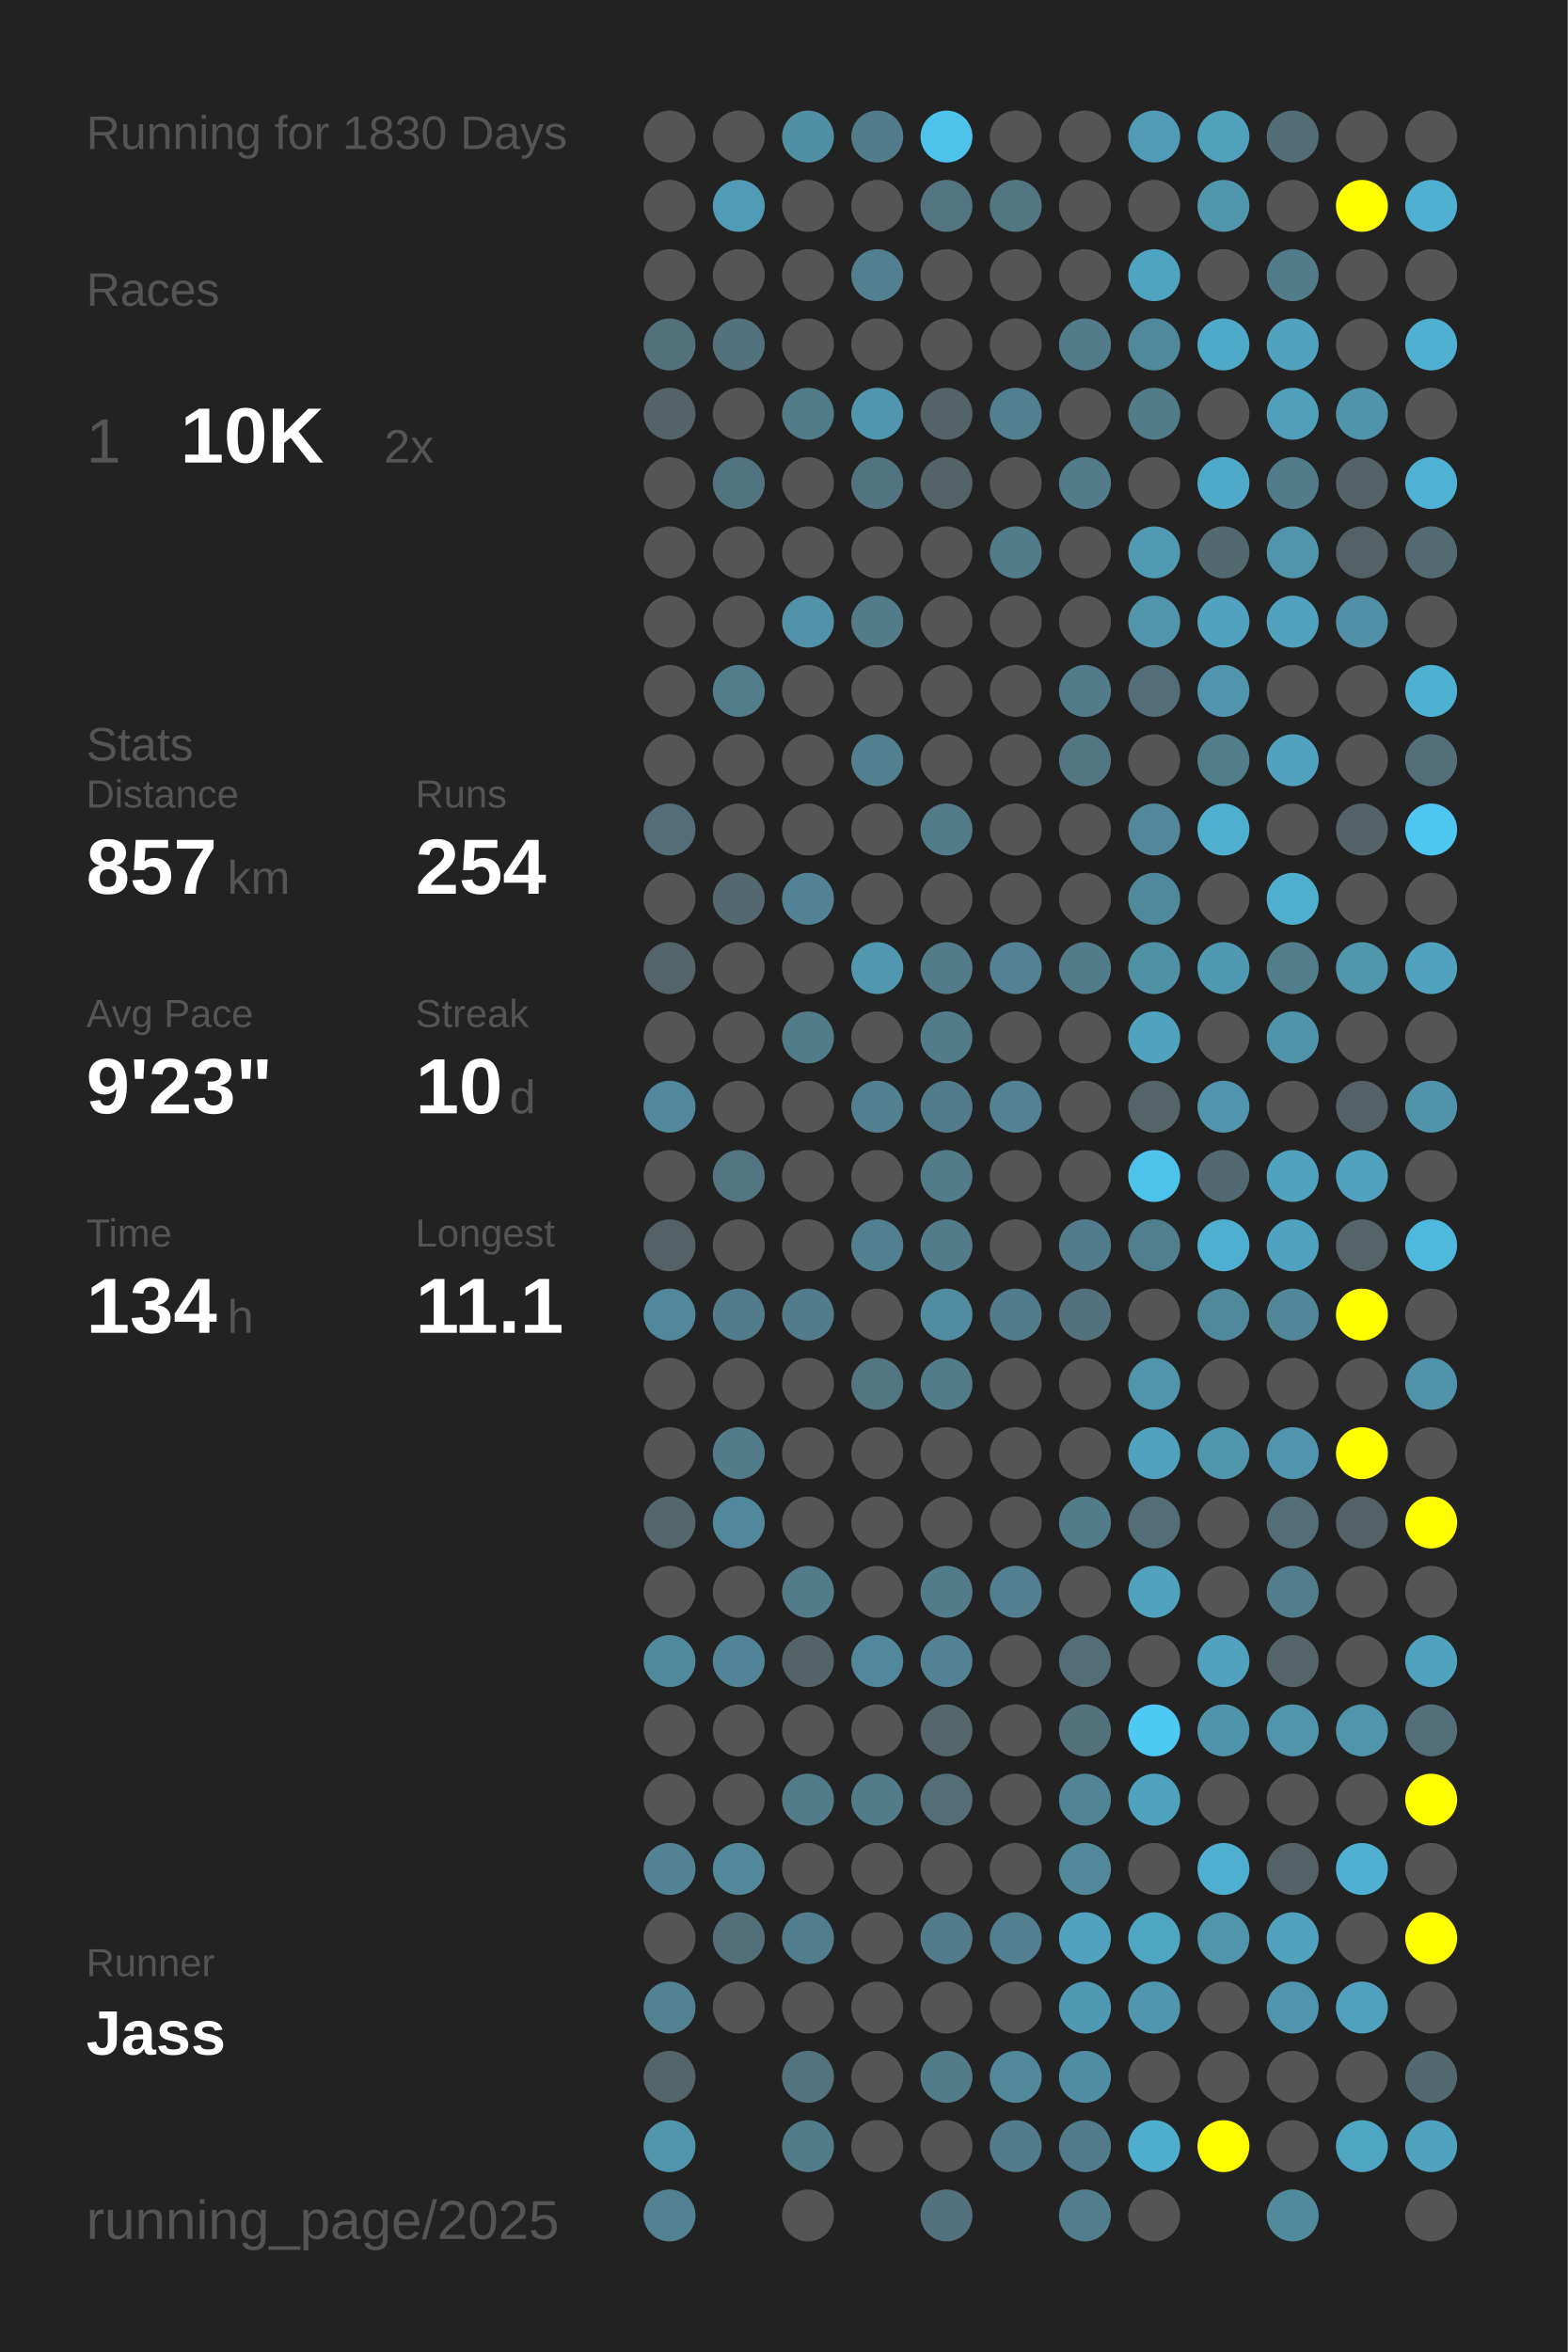
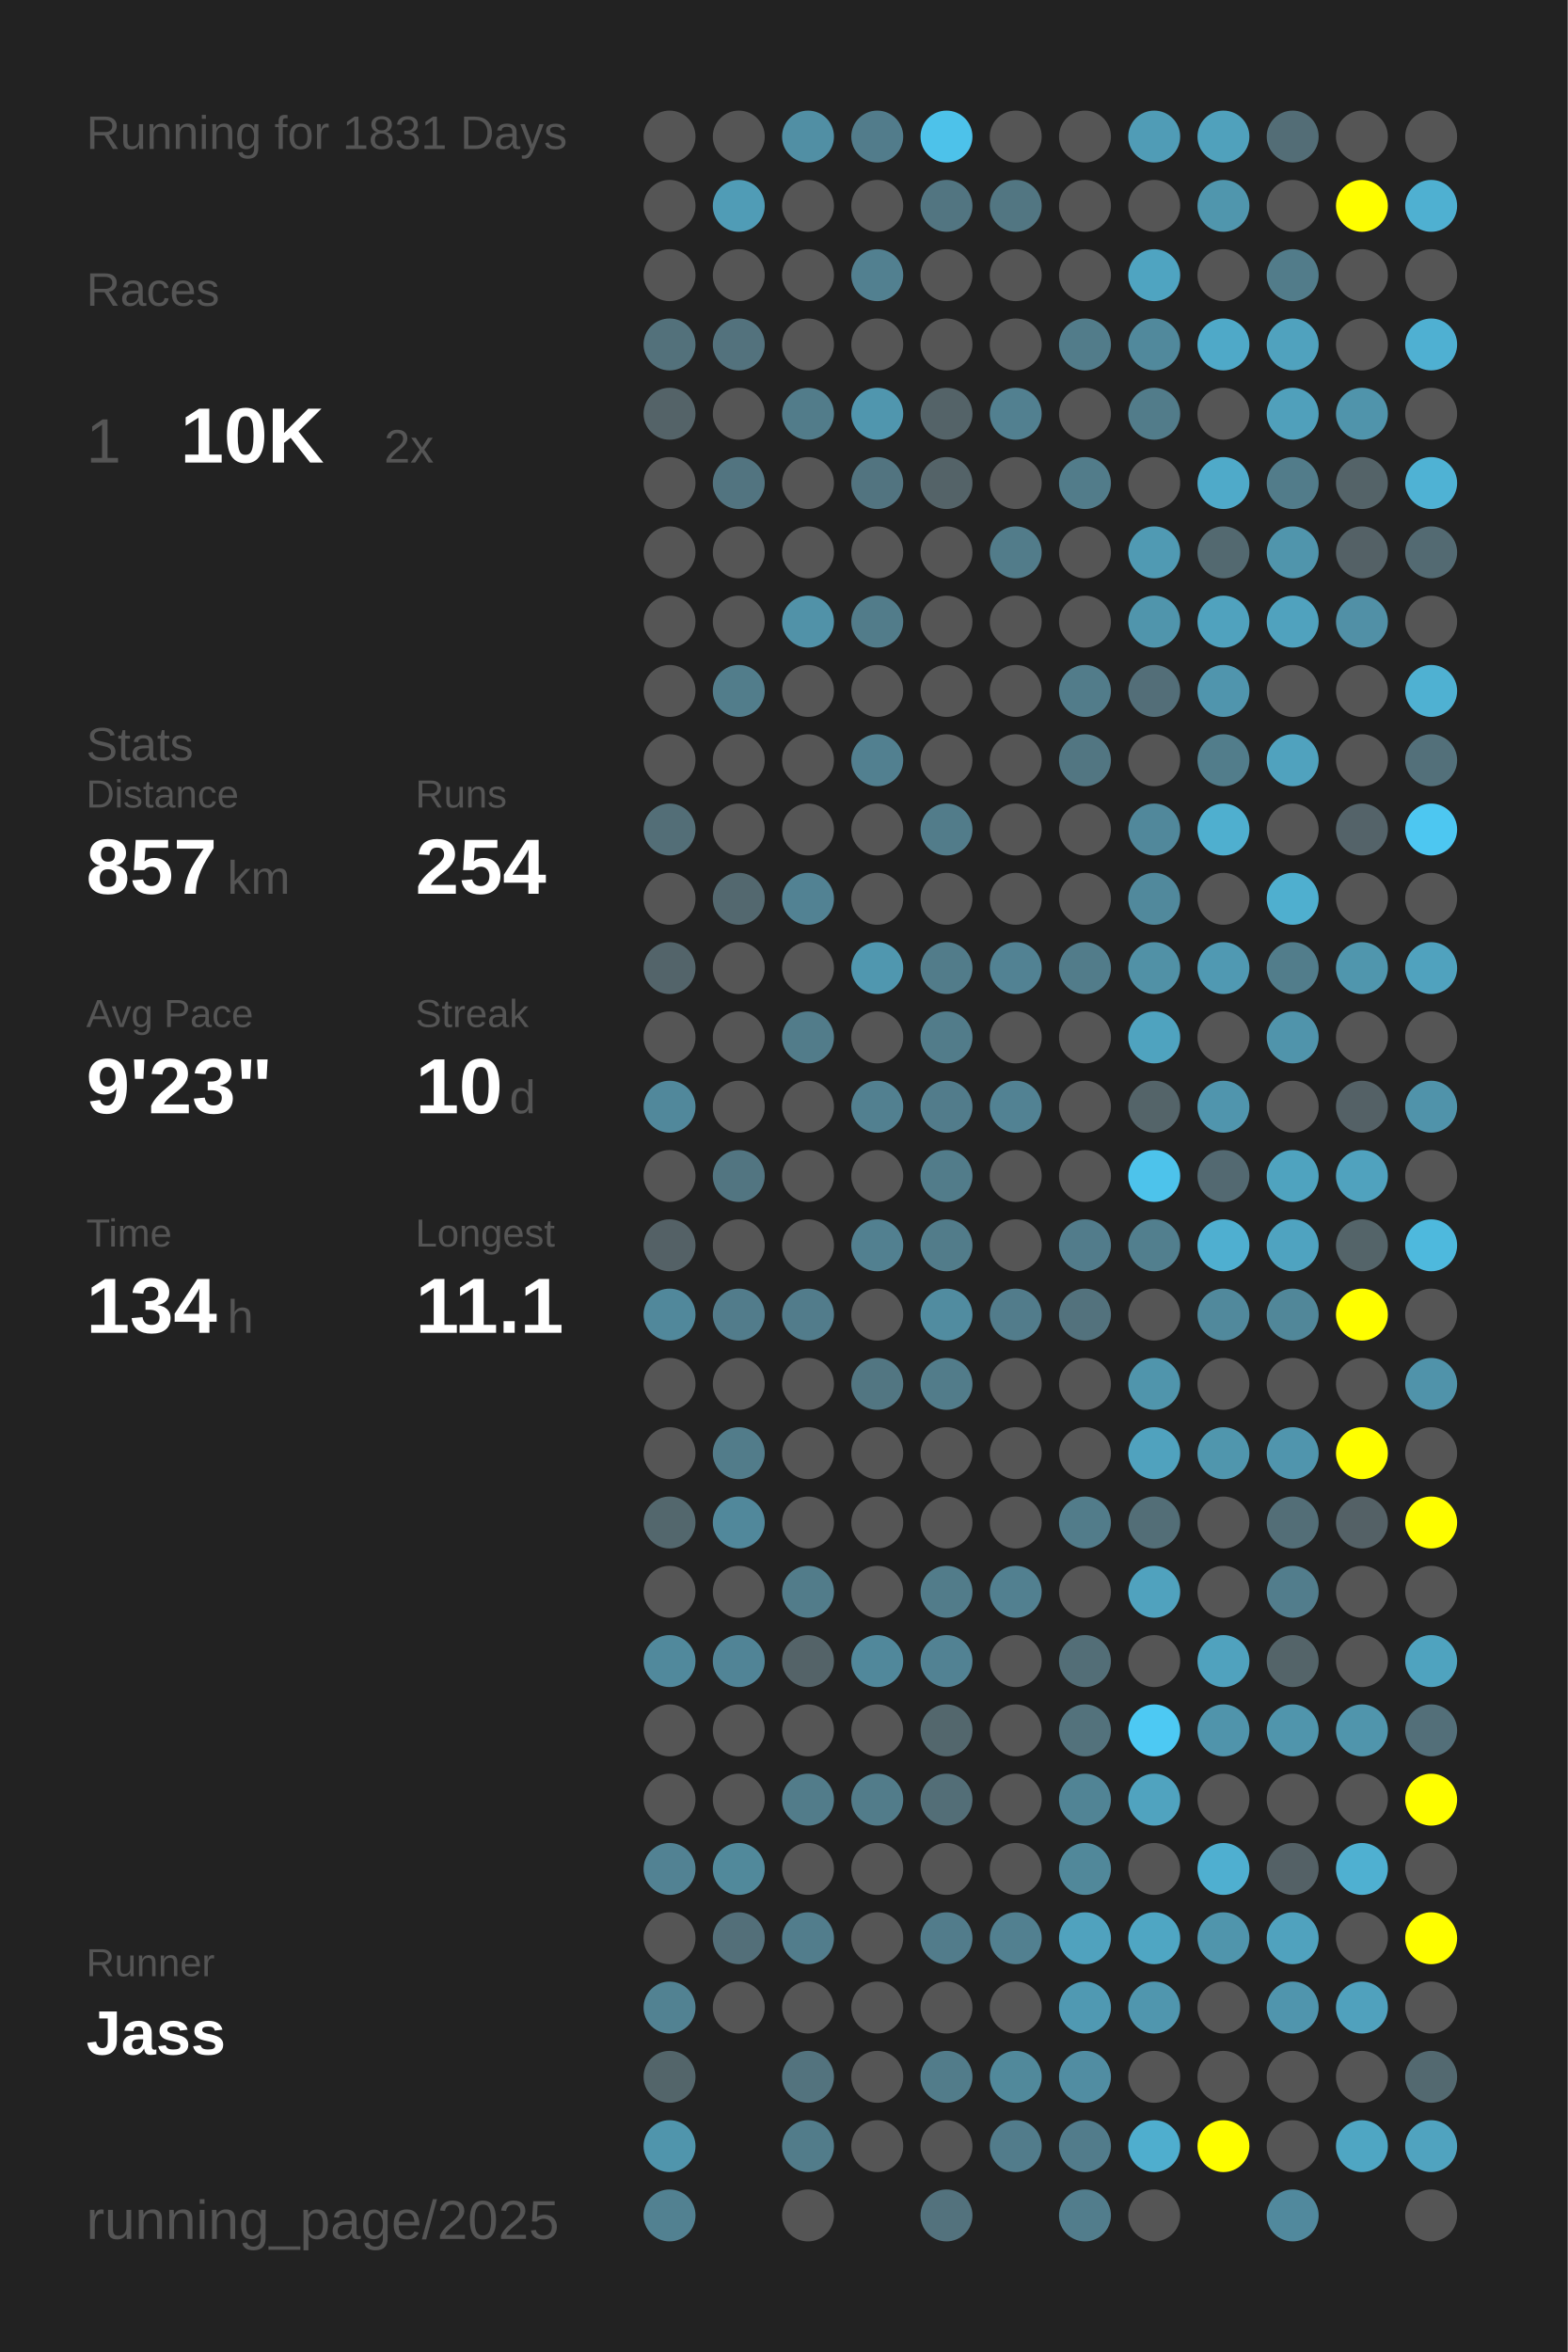
<svg xmlns="http://www.w3.org/2000/svg" baseProfile="full" height="300mm" version="1.1" viewBox="0,0,200,300" width="200mm">
  <defs />
  <rect fill="#222222" height="300" width="200" x="0" y="0" />
-   <text fill="#555555" style="font-size:6px; font-family:Arial;" x="11" y="19">Running for 1830 Days</text>
+   <text fill="#555555" style="font-size:6px; font-family:Arial;" x="11" y="19">Running for 1831 Days</text>
  <text fill="#555555" style="font-size:6px; font-family:Arial;" x="11" y="39">Races</text>
  <text fill="#555555" style="font-size:8px; font-family:Arial;" x="11" y="59">1</text>
  <text fill="#FFFFFF" style="font-size:10px; font-family:Arial; font-weight:bold;" x="23" y="59">10K</text>
  <text fill="#555555" style="font-size:6px; font-family:Arial;" x="49" y="59">2x</text>
  <text fill="#555555" style="font-size:6px; font-family:Arial;" x="11" y="97">Stats</text>
  <text fill="#555555" style="font-size:5px; font-family:Arial;" x="11" y="103">Distance</text>
  <text fill="#FFFFFF" style="font-size:10px; font-family:Arial; font-weight:bold;" x="11" y="114">857</text>
  <text fill="#555555" style="font-size:6px; font-family:Arial;" x="29" y="114">km</text>
  <text fill="#555555" style="font-size:5px; font-family:Arial;" x="53" y="103">Runs</text>
  <text fill="#FFFFFF" style="font-size:10px; font-family:Arial; font-weight:bold;" x="53" y="114">254</text>
  <text fill="#555555" style="font-size:5px; font-family:Arial;" x="11" y="131">Avg Pace</text>
  <text fill="#FFFFFF" style="font-size:10px; font-family:Arial; font-weight:bold;" x="11" y="142">9'23"</text>
  <text fill="#555555" style="font-size:5px; font-family:Arial;" x="53" y="131">Streak</text>
  <text fill="#FFFFFF" style="font-size:10px; font-family:Arial; font-weight:bold;" x="53" y="142">10</text>
  <text fill="#555555" style="font-size:6px; font-family:Arial;" x="65" y="142">d</text>
  <text fill="#555555" style="font-size:5px; font-family:Arial;" x="11" y="159">Time</text>
  <text fill="#FFFFFF" style="font-size:10px; font-family:Arial; font-weight:bold;" x="11" y="170">134</text>
  <text fill="#555555" style="font-size:6px; font-family:Arial;" x="29" y="170">h</text>
  <text fill="#555555" style="font-size:5px; font-family:Arial;" x="53" y="159">Longest</text>
  <text fill="#FFFFFF" style="font-size:10px; font-family:Arial; font-weight:bold;" x="53" y="170">11.1</text>
  <text fill="#555555" style="font-size:5px; font-family:Arial;" x="11" y="252.065">Runner</text>
  <text fill="#FFFFFF" style="font-size:8px; font-family:Arial; font-weight:bold;" x="11" y="262.065">Jass</text>
  <text fill="#555555" style="font-size:7px; font-family:Arial;" x="11" y="285.581">running_page/2025</text>
  <circle cx="85.417" cy="17.419" fill="#555555" r="3.312" />
  <circle cx="85.417" cy="26.258" fill="#555555" r="3.312" />
  <circle cx="85.417" cy="35.097" fill="#555555" r="3.312" />
  <circle cx="85.417" cy="43.935" fill="#53717b" r="3.312" />
  <circle cx="85.417" cy="52.774" fill="#546368" r="3.312" />
  <circle cx="85.417" cy="61.613" fill="#555555" r="3.312" />
  <circle cx="85.417" cy="70.452" fill="#555555" r="3.312" />
  <circle cx="85.417" cy="79.29" fill="#555555" r="3.312" />
  <circle cx="85.417" cy="88.129" fill="#555555" r="3.312" />
  <circle cx="85.417" cy="96.968" fill="#555555" r="3.312" />
  <circle cx="85.417" cy="105.806" fill="#536e77" r="3.312" />
  <circle cx="85.417" cy="114.645" fill="#555555" r="3.312" />
  <circle cx="85.417" cy="123.484" fill="#53646a" r="3.312" />
  <circle cx="85.417" cy="132.323" fill="#555555" r="3.312" />
  <circle cx="85.417" cy="141.161" fill="#51889b" r="3.312" />
  <circle cx="85.417" cy="150" fill="#555555" r="3.312" />
  <circle cx="85.417" cy="158.839" fill="#546166" r="3.312" />
  <circle cx="85.417" cy="167.677" fill="#51889b" r="3.312" />
  <circle cx="85.417" cy="176.516" fill="#555555" r="3.312" />
  <circle cx="85.417" cy="185.355" fill="#555555" r="3.312" />
  <circle cx="85.417" cy="194.194" fill="#53676d" r="3.312" />
  <circle cx="85.417" cy="203.032" fill="#555555" r="3.312" />
  <circle cx="85.417" cy="211.871" fill="#51899c" r="3.312" />
  <circle cx="85.417" cy="220.71" fill="#555555" r="3.312" />
  <circle cx="85.417" cy="229.548" fill="#555555" r="3.312" />
  <circle cx="85.417" cy="238.387" fill="#528293" r="3.312" />
  <circle cx="85.417" cy="247.226" fill="#555555" r="3.312" />
  <circle cx="85.417" cy="256.065" fill="#528292" r="3.312" />
  <circle cx="85.417" cy="264.903" fill="#53656a" r="3.312" />
  <circle cx="85.417" cy="273.742" fill="#5095ac" r="3.312" />
  <circle cx="85.417" cy="282.581" fill="#528191" r="3.312" />
  <circle cx="94.25" cy="17.419" fill="#555555" r="3.312" />
  <circle cx="94.25" cy="26.258" fill="#509cb6" r="3.312" />
  <circle cx="94.25" cy="35.097" fill="#555555" r="3.312" />
  <circle cx="94.25" cy="43.935" fill="#53727d" r="3.312" />
  <circle cx="94.25" cy="52.774" fill="#555555" r="3.312" />
  <circle cx="94.25" cy="61.613" fill="#527480" r="3.312" />
  <circle cx="94.25" cy="70.452" fill="#555555" r="3.312" />
  <circle cx="94.25" cy="79.29" fill="#555555" r="3.312" />
  <circle cx="94.25" cy="88.129" fill="#527d8b" r="3.312" />
  <circle cx="94.25" cy="96.968" fill="#555555" r="3.312" />
  <circle cx="94.25" cy="105.806" fill="#555555" r="3.312" />
  <circle cx="94.25" cy="114.645" fill="#53686f" r="3.312" />
  <circle cx="94.25" cy="123.484" fill="#555555" r="3.312" />
  <circle cx="94.25" cy="132.323" fill="#555555" r="3.312" />
  <circle cx="94.25" cy="141.161" fill="#555555" r="3.312" />
  <circle cx="94.25" cy="150" fill="#527581" r="3.312" />
  <circle cx="94.25" cy="158.839" fill="#555555" r="3.312" />
  <circle cx="94.25" cy="167.677" fill="#527c8b" r="3.312" />
  <circle cx="94.25" cy="176.516" fill="#555555" r="3.312" />
  <circle cx="94.25" cy="185.355" fill="#527c8a" r="3.312" />
  <circle cx="94.25" cy="194.194" fill="#51889b" r="3.312" />
  <circle cx="94.25" cy="203.032" fill="#555555" r="3.312" />
  <circle cx="94.25" cy="211.871" fill="#518496" r="3.312" />
  <circle cx="94.25" cy="220.71" fill="#555555" r="3.312" />
  <circle cx="94.25" cy="229.548" fill="#555555" r="3.312" />
  <circle cx="94.25" cy="238.387" fill="#51899b" r="3.312" />
  <circle cx="94.25" cy="247.226" fill="#536f79" r="3.312" />
  <circle cx="94.25" cy="256.065" fill="#555555" r="3.312" />
  <circle cx="103.083" cy="17.419" fill="#518fa4" r="3.312" />
  <circle cx="103.083" cy="26.258" fill="#555555" r="3.312" />
  <circle cx="103.083" cy="35.097" fill="#555555" r="3.312" />
  <circle cx="103.083" cy="43.935" fill="#555555" r="3.312" />
  <circle cx="103.083" cy="52.774" fill="#527c8a" r="3.312" />
  <circle cx="103.083" cy="61.613" fill="#555555" r="3.312" />
  <circle cx="103.083" cy="70.452" fill="#555555" r="3.312" />
  <circle cx="103.083" cy="79.29" fill="#5192a8" r="3.312" />
  <circle cx="103.083" cy="88.129" fill="#555555" r="3.312" />
  <circle cx="103.083" cy="96.968" fill="#555555" r="3.312" />
  <circle cx="103.083" cy="105.806" fill="#555555" r="3.312" />
  <circle cx="103.083" cy="114.645" fill="#528293" r="3.312" />
  <circle cx="103.083" cy="123.484" fill="#555555" r="3.312" />
  <circle cx="103.083" cy="132.323" fill="#527c8a" r="3.312" />
  <circle cx="103.083" cy="141.161" fill="#555555" r="3.312" />
  <circle cx="103.083" cy="150" fill="#555555" r="3.312" />
  <circle cx="103.083" cy="158.839" fill="#555555" r="3.312" />
  <circle cx="103.083" cy="167.677" fill="#527c8b" r="3.312" />
  <circle cx="103.083" cy="176.516" fill="#555555" r="3.312" />
  <circle cx="103.083" cy="185.355" fill="#555555" r="3.312" />
  <circle cx="103.083" cy="194.194" fill="#555555" r="3.312" />
  <circle cx="103.083" cy="203.032" fill="#527c8a" r="3.312" />
  <circle cx="103.083" cy="211.871" fill="#546368" r="3.312" />
  <circle cx="103.083" cy="220.71" fill="#555555" r="3.312" />
  <circle cx="103.083" cy="229.548" fill="#527c8a" r="3.312" />
  <circle cx="103.083" cy="238.387" fill="#555555" r="3.312" />
  <circle cx="103.083" cy="247.226" fill="#527d8c" r="3.312" />
  <circle cx="103.083" cy="256.065" fill="#555555" r="3.312" />
  <circle cx="103.083" cy="264.903" fill="#53737e" r="3.312" />
  <circle cx="103.083" cy="273.742" fill="#527c8a" r="3.312" />
  <circle cx="103.083" cy="282.581" fill="#555555" r="3.312" />
  <circle cx="111.917" cy="17.419" fill="#527c8b" r="3.312" />
  <circle cx="111.917" cy="26.258" fill="#555555" r="3.312" />
  <circle cx="111.917" cy="35.097" fill="#528090" r="3.312" />
  <circle cx="111.917" cy="43.935" fill="#555555" r="3.312" />
  <circle cx="111.917" cy="52.774" fill="#5096ae" r="3.312" />
  <circle cx="111.917" cy="61.613" fill="#527480" r="3.312" />
  <circle cx="111.917" cy="70.452" fill="#555555" r="3.312" />
  <circle cx="111.917" cy="79.29" fill="#527c8a" r="3.312" />
  <circle cx="111.917" cy="88.129" fill="#555555" r="3.312" />
  <circle cx="111.917" cy="96.968" fill="#528090" r="3.312" />
  <circle cx="111.917" cy="105.806" fill="#555555" r="3.312" />
  <circle cx="111.917" cy="114.645" fill="#555555" r="3.312" />
  <circle cx="111.917" cy="123.484" fill="#5097af" r="3.312" />
  <circle cx="111.917" cy="132.323" fill="#555555" r="3.312" />
  <circle cx="111.917" cy="141.161" fill="#528090" r="3.312" />
  <circle cx="111.917" cy="150" fill="#555555" r="3.312" />
  <circle cx="111.917" cy="158.839" fill="#528090" r="3.312" />
  <circle cx="111.917" cy="167.677" fill="#555555" r="3.312" />
  <circle cx="111.917" cy="176.516" fill="#527682" r="3.312" />
  <circle cx="111.917" cy="185.355" fill="#555555" r="3.312" />
  <circle cx="111.917" cy="194.194" fill="#555555" r="3.312" />
  <circle cx="111.917" cy="203.032" fill="#555555" r="3.312" />
  <circle cx="111.917" cy="211.871" fill="#51889b" r="3.312" />
  <circle cx="111.917" cy="220.71" fill="#555555" r="3.312" />
  <circle cx="111.917" cy="229.548" fill="#527c8a" r="3.312" />
  <circle cx="111.917" cy="238.387" fill="#555555" r="3.312" />
  <circle cx="111.917" cy="247.226" fill="#555555" r="3.312" />
  <circle cx="111.917" cy="256.065" fill="#555555" r="3.312" />
  <circle cx="111.917" cy="264.903" fill="#555555" r="3.312" />
  <circle cx="111.917" cy="273.742" fill="#555555" r="3.312" />
  <circle cx="120.75" cy="17.419" fill="#4dc2ea" r="3.312" />
  <circle cx="120.75" cy="26.258" fill="#527581" r="3.312" />
  <circle cx="120.75" cy="35.097" fill="#555555" r="3.312" />
  <circle cx="120.75" cy="43.935" fill="#555555" r="3.312" />
  <circle cx="120.75" cy="52.774" fill="#546368" r="3.312" />
  <circle cx="120.75" cy="61.613" fill="#546368" r="3.312" />
  <circle cx="120.75" cy="70.452" fill="#555555" r="3.312" />
  <circle cx="120.75" cy="79.29" fill="#555555" r="3.312" />
  <circle cx="120.75" cy="88.129" fill="#555555" r="3.312" />
  <circle cx="120.75" cy="96.968" fill="#555555" r="3.312" />
  <circle cx="120.75" cy="105.806" fill="#527c8a" r="3.312" />
  <circle cx="120.75" cy="114.645" fill="#555555" r="3.312" />
  <circle cx="120.75" cy="123.484" fill="#527c8a" r="3.312" />
  <circle cx="120.75" cy="132.323" fill="#527c8a" r="3.312" />
  <circle cx="120.75" cy="141.161" fill="#527c8b" r="3.312" />
  <circle cx="120.75" cy="150" fill="#527c8a" r="3.312" />
  <circle cx="120.75" cy="158.839" fill="#527c8a" r="3.312" />
  <circle cx="120.75" cy="167.677" fill="#518ca0" r="3.312" />
  <circle cx="120.75" cy="176.516" fill="#527c8a" r="3.312" />
  <circle cx="120.75" cy="185.355" fill="#555555" r="3.312" />
  <circle cx="120.75" cy="194.194" fill="#555555" r="3.312" />
  <circle cx="120.75" cy="203.032" fill="#527c8a" r="3.312" />
  <circle cx="120.75" cy="211.871" fill="#528293" r="3.312" />
  <circle cx="120.75" cy="220.71" fill="#53676d" r="3.312" />
  <circle cx="120.75" cy="229.548" fill="#536e77" r="3.312" />
  <circle cx="120.75" cy="238.387" fill="#555555" r="3.312" />
  <circle cx="120.75" cy="247.226" fill="#527c8b" r="3.312" />
  <circle cx="120.75" cy="256.065" fill="#555555" r="3.312" />
  <circle cx="120.75" cy="264.903" fill="#527c8a" r="3.312" />
  <circle cx="120.75" cy="273.742" fill="#555555" r="3.312" />
  <circle cx="120.75" cy="282.581" fill="#53727d" r="3.312" />
  <circle cx="129.583" cy="17.419" fill="#555555" r="3.312" />
  <circle cx="129.583" cy="26.258" fill="#527682" r="3.312" />
  <circle cx="129.583" cy="35.097" fill="#555555" r="3.312" />
  <circle cx="129.583" cy="43.935" fill="#555555" r="3.312" />
  <circle cx="129.583" cy="52.774" fill="#528090" r="3.312" />
  <circle cx="129.583" cy="61.613" fill="#555555" r="3.312" />
  <circle cx="129.583" cy="70.452" fill="#527c8a" r="3.312" />
  <circle cx="129.583" cy="79.29" fill="#555555" r="3.312" />
  <circle cx="129.583" cy="88.129" fill="#555555" r="3.312" />
  <circle cx="129.583" cy="96.968" fill="#555555" r="3.312" />
  <circle cx="129.583" cy="105.806" fill="#555555" r="3.312" />
  <circle cx="129.583" cy="114.645" fill="#555555" r="3.312" />
  <circle cx="129.583" cy="123.484" fill="#528293" r="3.312" />
  <circle cx="129.583" cy="132.323" fill="#555555" r="3.312" />
  <circle cx="129.583" cy="141.161" fill="#528293" r="3.312" />
  <circle cx="129.583" cy="150" fill="#555555" r="3.312" />
  <circle cx="129.583" cy="158.839" fill="#555555" r="3.312" />
  <circle cx="129.583" cy="167.677" fill="#527c8b" r="3.312" />
  <circle cx="129.583" cy="176.516" fill="#555555" r="3.312" />
  <circle cx="129.583" cy="185.355" fill="#555555" r="3.312" />
  <circle cx="129.583" cy="194.194" fill="#555555" r="3.312" />
  <circle cx="129.583" cy="203.032" fill="#528090" r="3.312" />
  <circle cx="129.583" cy="211.871" fill="#555555" r="3.312" />
  <circle cx="129.583" cy="220.71" fill="#555555" r="3.312" />
  <circle cx="129.583" cy="229.548" fill="#555555" r="3.312" />
  <circle cx="129.583" cy="238.387" fill="#555555" r="3.312" />
  <circle cx="129.583" cy="247.226" fill="#528090" r="3.312" />
  <circle cx="129.583" cy="256.065" fill="#555555" r="3.312" />
  <circle cx="129.583" cy="264.903" fill="#51899b" r="3.312" />
  <circle cx="129.583" cy="273.742" fill="#527c8b" r="3.312" />
  <circle cx="138.417" cy="17.419" fill="#555555" r="3.312" />
  <circle cx="138.417" cy="26.258" fill="#555555" r="3.312" />
  <circle cx="138.417" cy="35.097" fill="#555555" r="3.312" />
  <circle cx="138.417" cy="43.935" fill="#527c8a" r="3.312" />
  <circle cx="138.417" cy="52.774" fill="#555555" r="3.312" />
  <circle cx="138.417" cy="61.613" fill="#527c8a" r="3.312" />
  <circle cx="138.417" cy="70.452" fill="#555555" r="3.312" />
  <circle cx="138.417" cy="79.29" fill="#555555" r="3.312" />
  <circle cx="138.417" cy="88.129" fill="#527c8a" r="3.312" />
  <circle cx="138.417" cy="96.968" fill="#527682" r="3.312" />
  <circle cx="138.417" cy="105.806" fill="#555555" r="3.312" />
  <circle cx="138.417" cy="114.645" fill="#555555" r="3.312" />
  <circle cx="138.417" cy="123.484" fill="#527c8a" r="3.312" />
  <circle cx="138.417" cy="132.323" fill="#555555" r="3.312" />
  <circle cx="138.417" cy="141.161" fill="#555555" r="3.312" />
  <circle cx="138.417" cy="150" fill="#555555" r="3.312" />
  <circle cx="138.417" cy="158.839" fill="#527c8b" r="3.312" />
  <circle cx="138.417" cy="167.677" fill="#53727d" r="3.312" />
  <circle cx="138.417" cy="176.516" fill="#555555" r="3.312" />
  <circle cx="138.417" cy="185.355" fill="#555555" r="3.312" />
  <circle cx="138.417" cy="194.194" fill="#527c8a" r="3.312" />
  <circle cx="138.417" cy="203.032" fill="#555555" r="3.312" />
  <circle cx="138.417" cy="211.871" fill="#536e77" r="3.312" />
  <circle cx="138.417" cy="220.71" fill="#53727c" r="3.312" />
  <circle cx="138.417" cy="229.548" fill="#518495" r="3.312" />
  <circle cx="138.417" cy="238.387" fill="#51889a" r="3.312" />
  <circle cx="138.417" cy="247.226" fill="#50a2be" r="3.312" />
  <circle cx="138.417" cy="256.065" fill="#5099b2" r="3.312" />
  <circle cx="138.417" cy="264.903" fill="#518da2" r="3.312" />
  <circle cx="138.417" cy="273.742" fill="#527c8b" r="3.312" />
  <circle cx="138.417" cy="282.581" fill="#527d8c" r="3.312" />
  <circle cx="147.25" cy="17.419" fill="#509cb6" r="3.312" />
  <circle cx="147.25" cy="26.258" fill="#555555" r="3.312" />
  <circle cx="147.25" cy="35.097" fill="#4fa4c1" r="3.312" />
  <circle cx="147.25" cy="43.935" fill="#51899c" r="3.312" />
  <circle cx="147.25" cy="52.774" fill="#527c8a" r="3.312" />
  <circle cx="147.25" cy="61.613" fill="#555555" r="3.312" />
  <circle cx="147.25" cy="70.452" fill="#509ab3" r="3.312" />
  <circle cx="147.25" cy="79.29" fill="#5095ac" r="3.312" />
  <circle cx="147.25" cy="88.129" fill="#536e78" r="3.312" />
  <circle cx="147.25" cy="96.968" fill="#555555" r="3.312" />
  <circle cx="147.25" cy="105.806" fill="#51889b" r="3.312" />
  <circle cx="147.25" cy="114.645" fill="#51899c" r="3.312" />
  <circle cx="147.25" cy="123.484" fill="#5191a6" r="3.312" />
  <circle cx="147.25" cy="132.323" fill="#4fa3bf" r="3.312" />
  <circle cx="147.25" cy="141.161" fill="#546469" r="3.312" />
  <circle cx="147.25" cy="150" fill="#4dc3eb" r="3.312" />
  <circle cx="147.25" cy="158.839" fill="#527f8e" r="3.312" />
  <circle cx="147.25" cy="167.677" fill="#555555" r="3.312" />
  <circle cx="147.25" cy="176.516" fill="#5095ac" r="3.312" />
  <circle cx="147.25" cy="185.355" fill="#50a2be" r="3.312" />
  <circle cx="147.25" cy="194.194" fill="#536e77" r="3.312" />
  <circle cx="147.25" cy="203.032" fill="#50a2be" r="3.312" />
  <circle cx="147.25" cy="211.871" fill="#555555" r="3.312" />
  <circle cx="147.25" cy="220.71" fill="#4dc9f3" r="3.312" />
  <circle cx="147.25" cy="229.548" fill="#50a3bf" r="3.312" />
  <circle cx="147.25" cy="238.387" fill="#555555" r="3.312" />
  <circle cx="147.25" cy="247.226" fill="#4fa6c3" r="3.312" />
  <circle cx="147.25" cy="256.065" fill="#5096ae" r="3.312" />
  <circle cx="147.25" cy="264.903" fill="#555555" r="3.312" />
  <circle cx="147.25" cy="273.742" fill="#4faece" r="3.312" />
  <circle cx="147.25" cy="282.581" fill="#555555" r="3.312" />
  <circle cx="156.083" cy="17.419" fill="#50a1bc" r="3.312" />
  <circle cx="156.083" cy="26.258" fill="#5096ad" r="3.312" />
  <circle cx="156.083" cy="35.097" fill="#555555" r="3.312" />
  <circle cx="156.083" cy="43.935" fill="#4fa9c8" r="3.312" />
  <circle cx="156.083" cy="52.774" fill="#555555" r="3.312" />
  <circle cx="156.083" cy="61.613" fill="#4faac9" r="3.312" />
  <circle cx="156.083" cy="70.452" fill="#536970" r="3.312" />
  <circle cx="156.083" cy="79.29" fill="#50a2be" r="3.312" />
  <circle cx="156.083" cy="88.129" fill="#5095ad" r="3.312" />
  <circle cx="156.083" cy="96.968" fill="#527d8b" r="3.312" />
  <circle cx="156.083" cy="105.806" fill="#4fafcf" r="3.312" />
  <circle cx="156.083" cy="114.645" fill="#555555" r="3.312" />
  <circle cx="156.083" cy="123.484" fill="#5099b2" r="3.312" />
  <circle cx="156.083" cy="132.323" fill="#555555" r="3.312" />
  <circle cx="156.083" cy="141.161" fill="#5095ad" r="3.312" />
  <circle cx="156.083" cy="150" fill="#536971" r="3.312" />
  <circle cx="156.083" cy="158.839" fill="#4fafd0" r="3.312" />
  <circle cx="156.083" cy="167.677" fill="#51899c" r="3.312" />
  <circle cx="156.083" cy="176.516" fill="#555555" r="3.312" />
  <circle cx="156.083" cy="185.355" fill="#5096ad" r="3.312" />
  <circle cx="156.083" cy="194.194" fill="#555555" r="3.312" />
  <circle cx="156.083" cy="203.032" fill="#555555" r="3.312" />
  <circle cx="156.083" cy="211.871" fill="#50a2be" r="3.312" />
  <circle cx="156.083" cy="220.71" fill="#5094ab" r="3.312" />
  <circle cx="156.083" cy="229.548" fill="#555555" r="3.312" />
  <circle cx="156.083" cy="238.387" fill="#4fafd0" r="3.312" />
  <circle cx="156.083" cy="247.226" fill="#5095ac" r="3.312" />
  <circle cx="156.083" cy="256.065" fill="#555555" r="3.312" />
  <circle cx="156.083" cy="264.903" fill="#555555" r="3.312" />
  <circle cx="156.083" cy="273.742" fill="#FFFF00" r="3.312" />
  <circle cx="164.917" cy="17.419" fill="#536d76" r="3.312" />
  <circle cx="164.917" cy="26.258" fill="#555555" r="3.312" />
  <circle cx="164.917" cy="35.097" fill="#527c8a" r="3.312" />
  <circle cx="164.917" cy="43.935" fill="#50a2be" r="3.312" />
  <circle cx="164.917" cy="52.774" fill="#50a0bb" r="3.312" />
  <circle cx="164.917" cy="61.613" fill="#527c8a" r="3.312" />
  <circle cx="164.917" cy="70.452" fill="#5095ac" r="3.312" />
  <circle cx="164.917" cy="79.29" fill="#50a2be" r="3.312" />
  <circle cx="164.917" cy="88.129" fill="#555555" r="3.312" />
  <circle cx="164.917" cy="96.968" fill="#50a2be" r="3.312" />
  <circle cx="164.917" cy="105.806" fill="#555555" r="3.312" />
  <circle cx="164.917" cy="114.645" fill="#4fafcf" r="3.312" />
  <circle cx="164.917" cy="123.484" fill="#527d8b" r="3.312" />
  <circle cx="164.917" cy="132.323" fill="#5094ab" r="3.312" />
  <circle cx="164.917" cy="141.161" fill="#555555" r="3.312" />
  <circle cx="164.917" cy="150" fill="#4fa3bf" r="3.312" />
  <circle cx="164.917" cy="158.839" fill="#4fa3c0" r="3.312" />
  <circle cx="164.917" cy="167.677" fill="#518799" r="3.312" />
  <circle cx="164.917" cy="176.516" fill="#555555" r="3.312" />
  <circle cx="164.917" cy="185.355" fill="#5095ad" r="3.312" />
  <circle cx="164.917" cy="194.194" fill="#536e77" r="3.312" />
  <circle cx="164.917" cy="203.032" fill="#527d8c" r="3.312" />
  <circle cx="164.917" cy="211.871" fill="#546469" r="3.312" />
  <circle cx="164.917" cy="220.71" fill="#5095ac" r="3.312" />
  <circle cx="164.917" cy="229.548" fill="#555555" r="3.312" />
  <circle cx="164.917" cy="238.387" fill="#546166" r="3.312" />
  <circle cx="164.917" cy="247.226" fill="#50a2be" r="3.312" />
  <circle cx="164.917" cy="256.065" fill="#5095ad" r="3.312" />
  <circle cx="164.917" cy="264.903" fill="#555555" r="3.312" />
  <circle cx="164.917" cy="273.742" fill="#555555" r="3.312" />
  <circle cx="164.917" cy="282.581" fill="#51899d" r="3.312" />
  <circle cx="173.75" cy="17.419" fill="#555555" r="3.312" />
  <circle cx="173.75" cy="26.258" fill="#FFFF00" r="3.312" />
  <circle cx="173.75" cy="35.097" fill="#555555" r="3.312" />
  <circle cx="173.75" cy="43.935" fill="#555555" r="3.312" />
  <circle cx="173.75" cy="52.774" fill="#5094ab" r="3.312" />
  <circle cx="173.75" cy="61.613" fill="#546368" r="3.312" />
  <circle cx="173.75" cy="70.452" fill="#546166" r="3.312" />
  <circle cx="173.75" cy="79.29" fill="#5190a6" r="3.312" />
  <circle cx="173.75" cy="88.129" fill="#555555" r="3.312" />
  <circle cx="173.75" cy="96.968" fill="#555555" r="3.312" />
  <circle cx="173.75" cy="105.806" fill="#546369" r="3.312" />
  <circle cx="173.75" cy="114.645" fill="#555555" r="3.312" />
  <circle cx="173.75" cy="123.484" fill="#5096ad" r="3.312" />
  <circle cx="173.75" cy="132.323" fill="#555555" r="3.312" />
  <circle cx="173.75" cy="141.161" fill="#546166" r="3.312" />
  <circle cx="173.75" cy="150" fill="#50a2be" r="3.312" />
  <circle cx="173.75" cy="158.839" fill="#546469" r="3.312" />
  <circle cx="173.75" cy="167.677" fill="#FFFF00" r="3.312" />
  <circle cx="173.75" cy="176.516" fill="#555555" r="3.312" />
  <circle cx="173.75" cy="185.355" fill="#FFFF00" r="3.312" />
  <circle cx="173.75" cy="194.194" fill="#546166" r="3.312" />
  <circle cx="173.75" cy="203.032" fill="#555555" r="3.312" />
  <circle cx="173.75" cy="211.871" fill="#555555" r="3.312" />
  <circle cx="173.75" cy="220.71" fill="#5095ac" r="3.312" />
  <circle cx="173.75" cy="229.548" fill="#555555" r="3.312" />
  <circle cx="173.75" cy="238.387" fill="#4fb0d1" r="3.312" />
  <circle cx="173.75" cy="247.226" fill="#555555" r="3.312" />
  <circle cx="173.75" cy="256.065" fill="#50a1bd" r="3.312" />
  <circle cx="173.75" cy="264.903" fill="#555555" r="3.312" />
  <circle cx="173.75" cy="273.742" fill="#4fa6c3" r="3.312" />
  <circle cx="182.583" cy="17.419" fill="#555555" r="3.312" />
  <circle cx="182.583" cy="26.258" fill="#4fb0d1" r="3.312" />
  <circle cx="182.583" cy="35.097" fill="#555555" r="3.312" />
  <circle cx="182.583" cy="43.935" fill="#4fb0d2" r="3.312" />
  <circle cx="182.583" cy="52.774" fill="#555555" r="3.312" />
  <circle cx="182.583" cy="61.613" fill="#4fb2d4" r="3.312" />
  <circle cx="182.583" cy="70.452" fill="#536a72" r="3.312" />
  <circle cx="182.583" cy="79.29" fill="#555555" r="3.312" />
  <circle cx="182.583" cy="88.129" fill="#4fb1d2" r="3.312" />
  <circle cx="182.583" cy="96.968" fill="#53707a" r="3.312" />
  <circle cx="182.583" cy="105.806" fill="#4dc7f1" r="3.312" />
  <circle cx="182.583" cy="114.645" fill="#555555" r="3.312" />
  <circle cx="182.583" cy="123.484" fill="#50a2be" r="3.312" />
  <circle cx="182.583" cy="132.323" fill="#555555" r="3.312" />
  <circle cx="182.583" cy="141.161" fill="#5093aa" r="3.312" />
  <circle cx="182.583" cy="150" fill="#555555" r="3.312" />
  <circle cx="182.583" cy="158.839" fill="#4eb9dd" r="3.312" />
  <circle cx="182.583" cy="167.677" fill="#555555" r="3.312" />
  <circle cx="182.583" cy="176.516" fill="#5093aa" r="3.312" />
  <circle cx="182.583" cy="185.355" fill="#555555" r="3.312" />
  <circle cx="182.583" cy="194.194" fill="#FFFF00" r="3.312" />
  <circle cx="182.583" cy="203.032" fill="#555555" r="3.312" />
  <circle cx="182.583" cy="211.871" fill="#4fa3bf" r="3.312" />
  <circle cx="182.583" cy="220.71" fill="#536f79" r="3.312" />
  <circle cx="182.583" cy="229.548" fill="#FFFF00" r="3.312" />
  <circle cx="182.583" cy="238.387" fill="#555555" r="3.312" />
  <circle cx="182.583" cy="247.226" fill="#FFFF00" r="3.312" />
  <circle cx="182.583" cy="256.065" fill="#555555" r="3.312" />
  <circle cx="182.583" cy="264.903" fill="#536970" r="3.312" />
  <circle cx="182.583" cy="273.742" fill="#50a3bf" r="3.312" />
  <circle cx="182.583" cy="282.581" fill="#555555" r="3.312" />
</svg>
